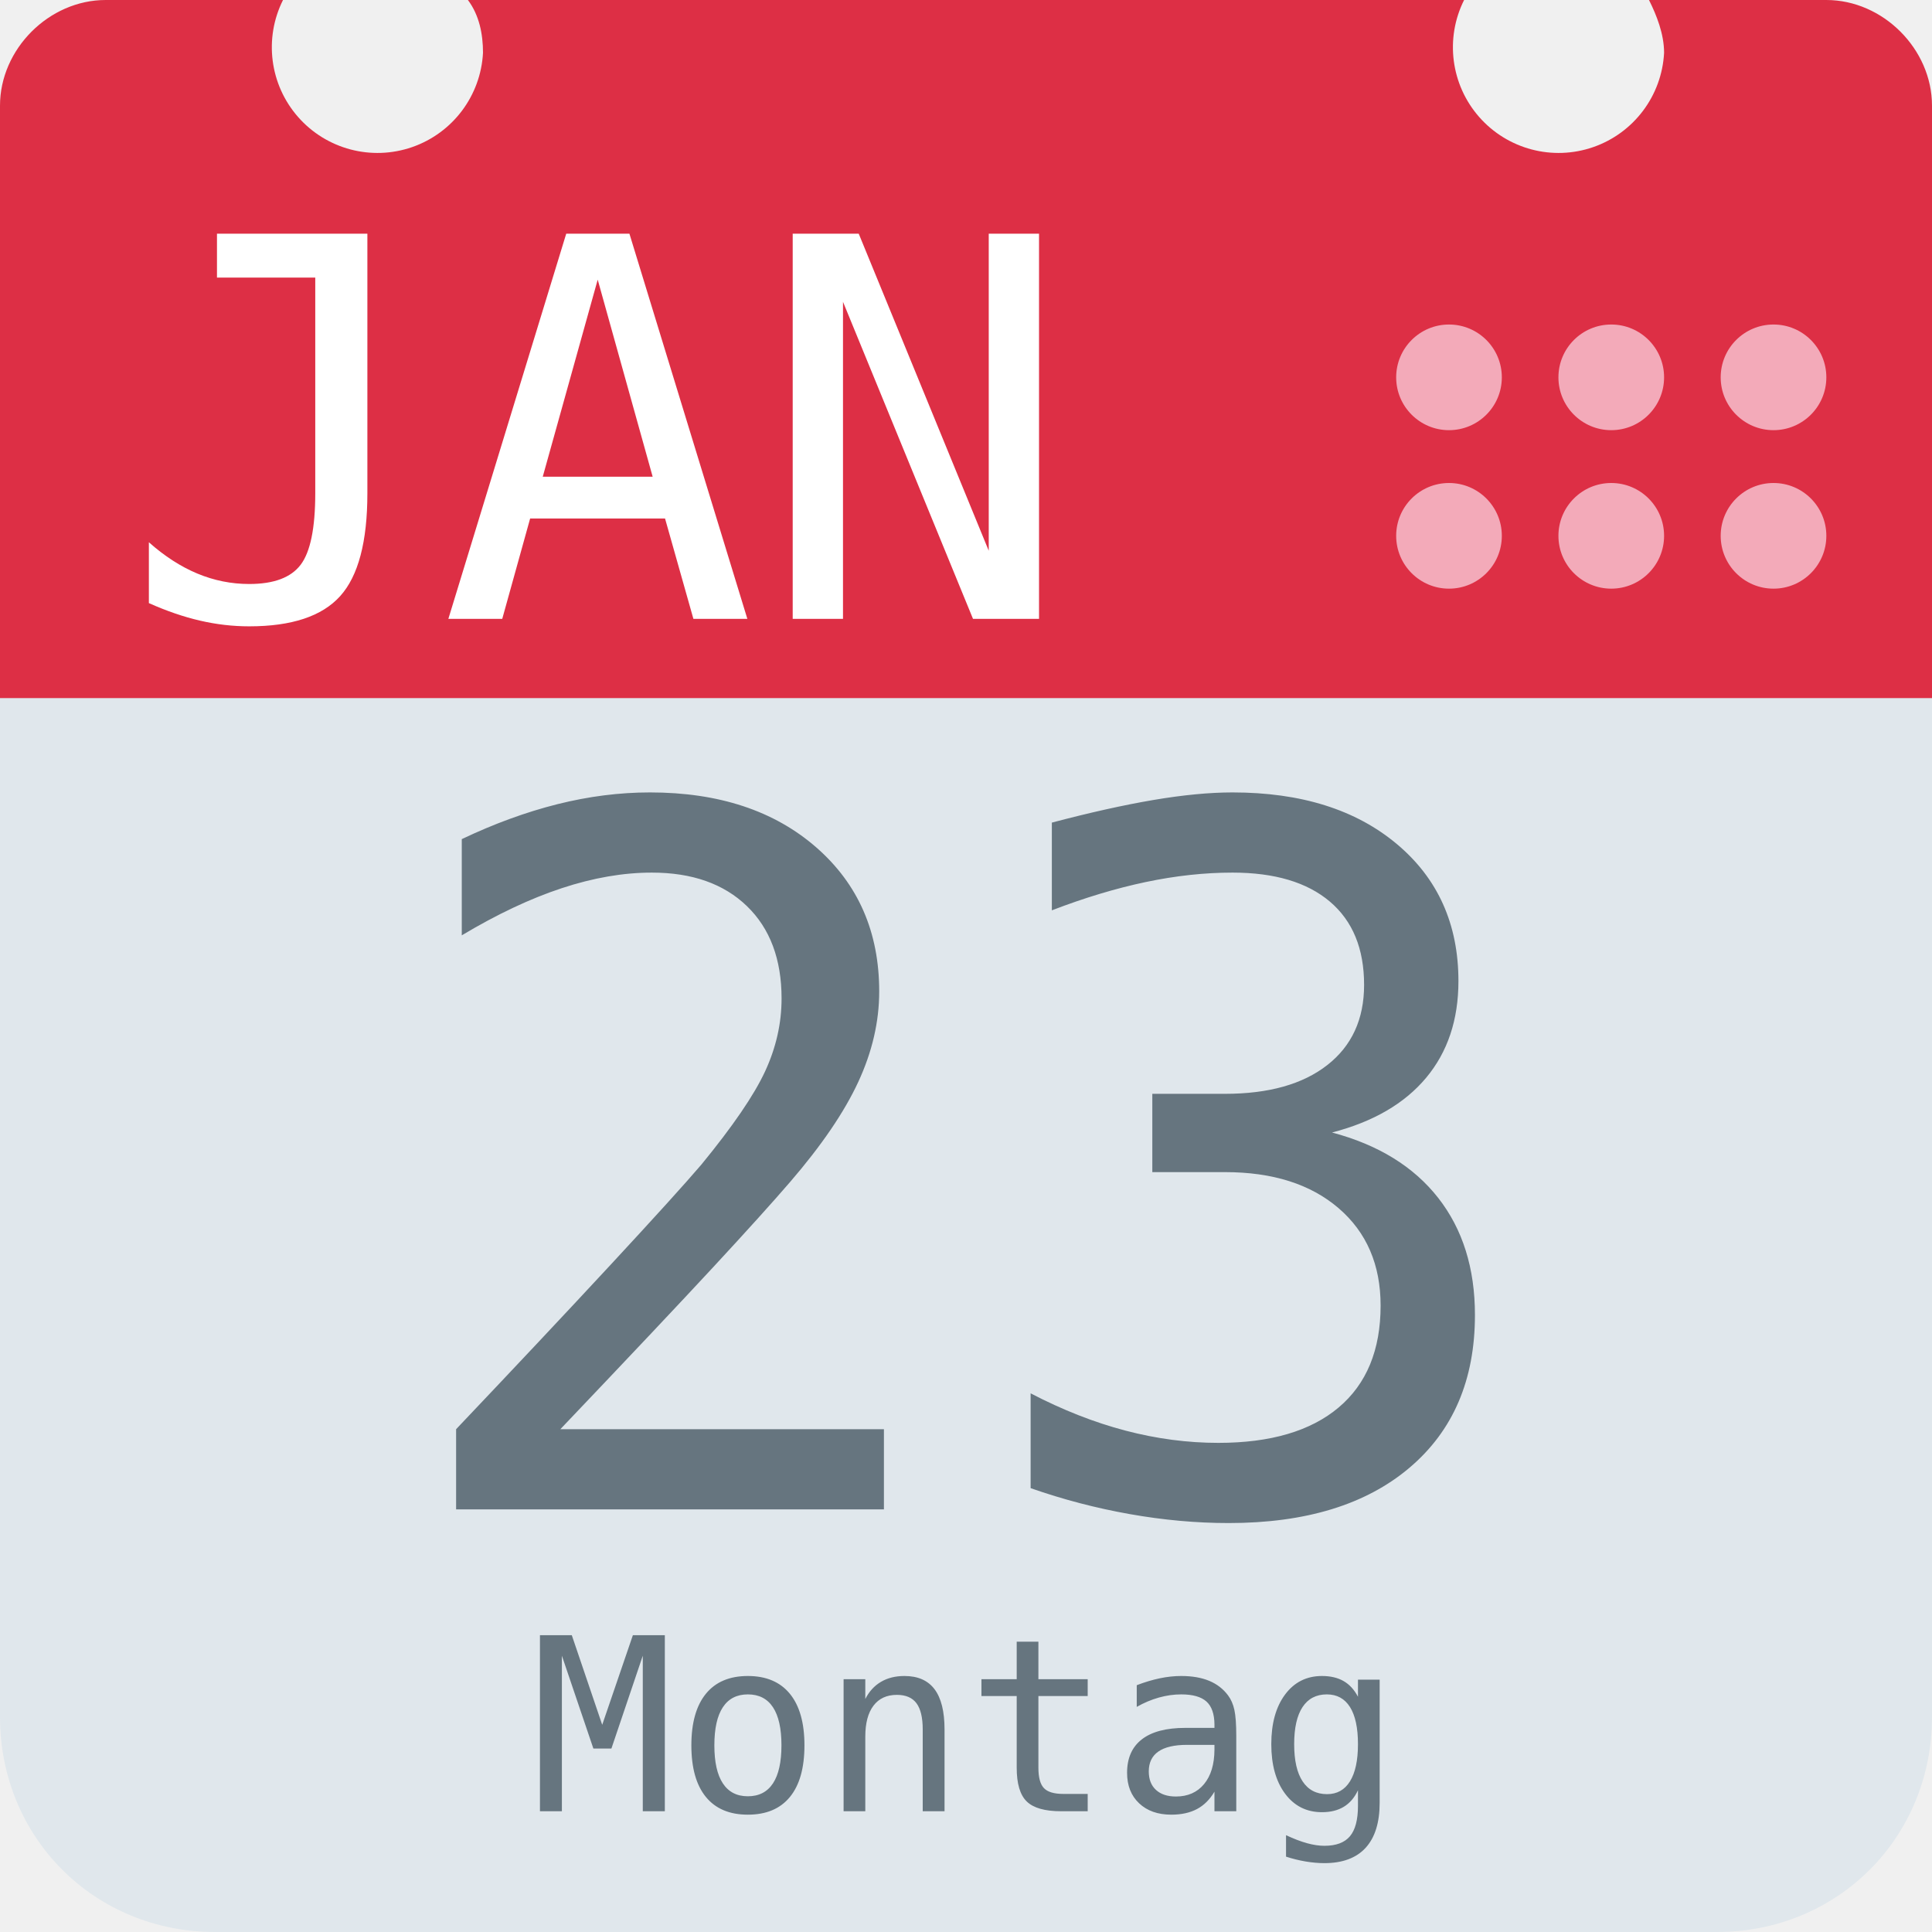
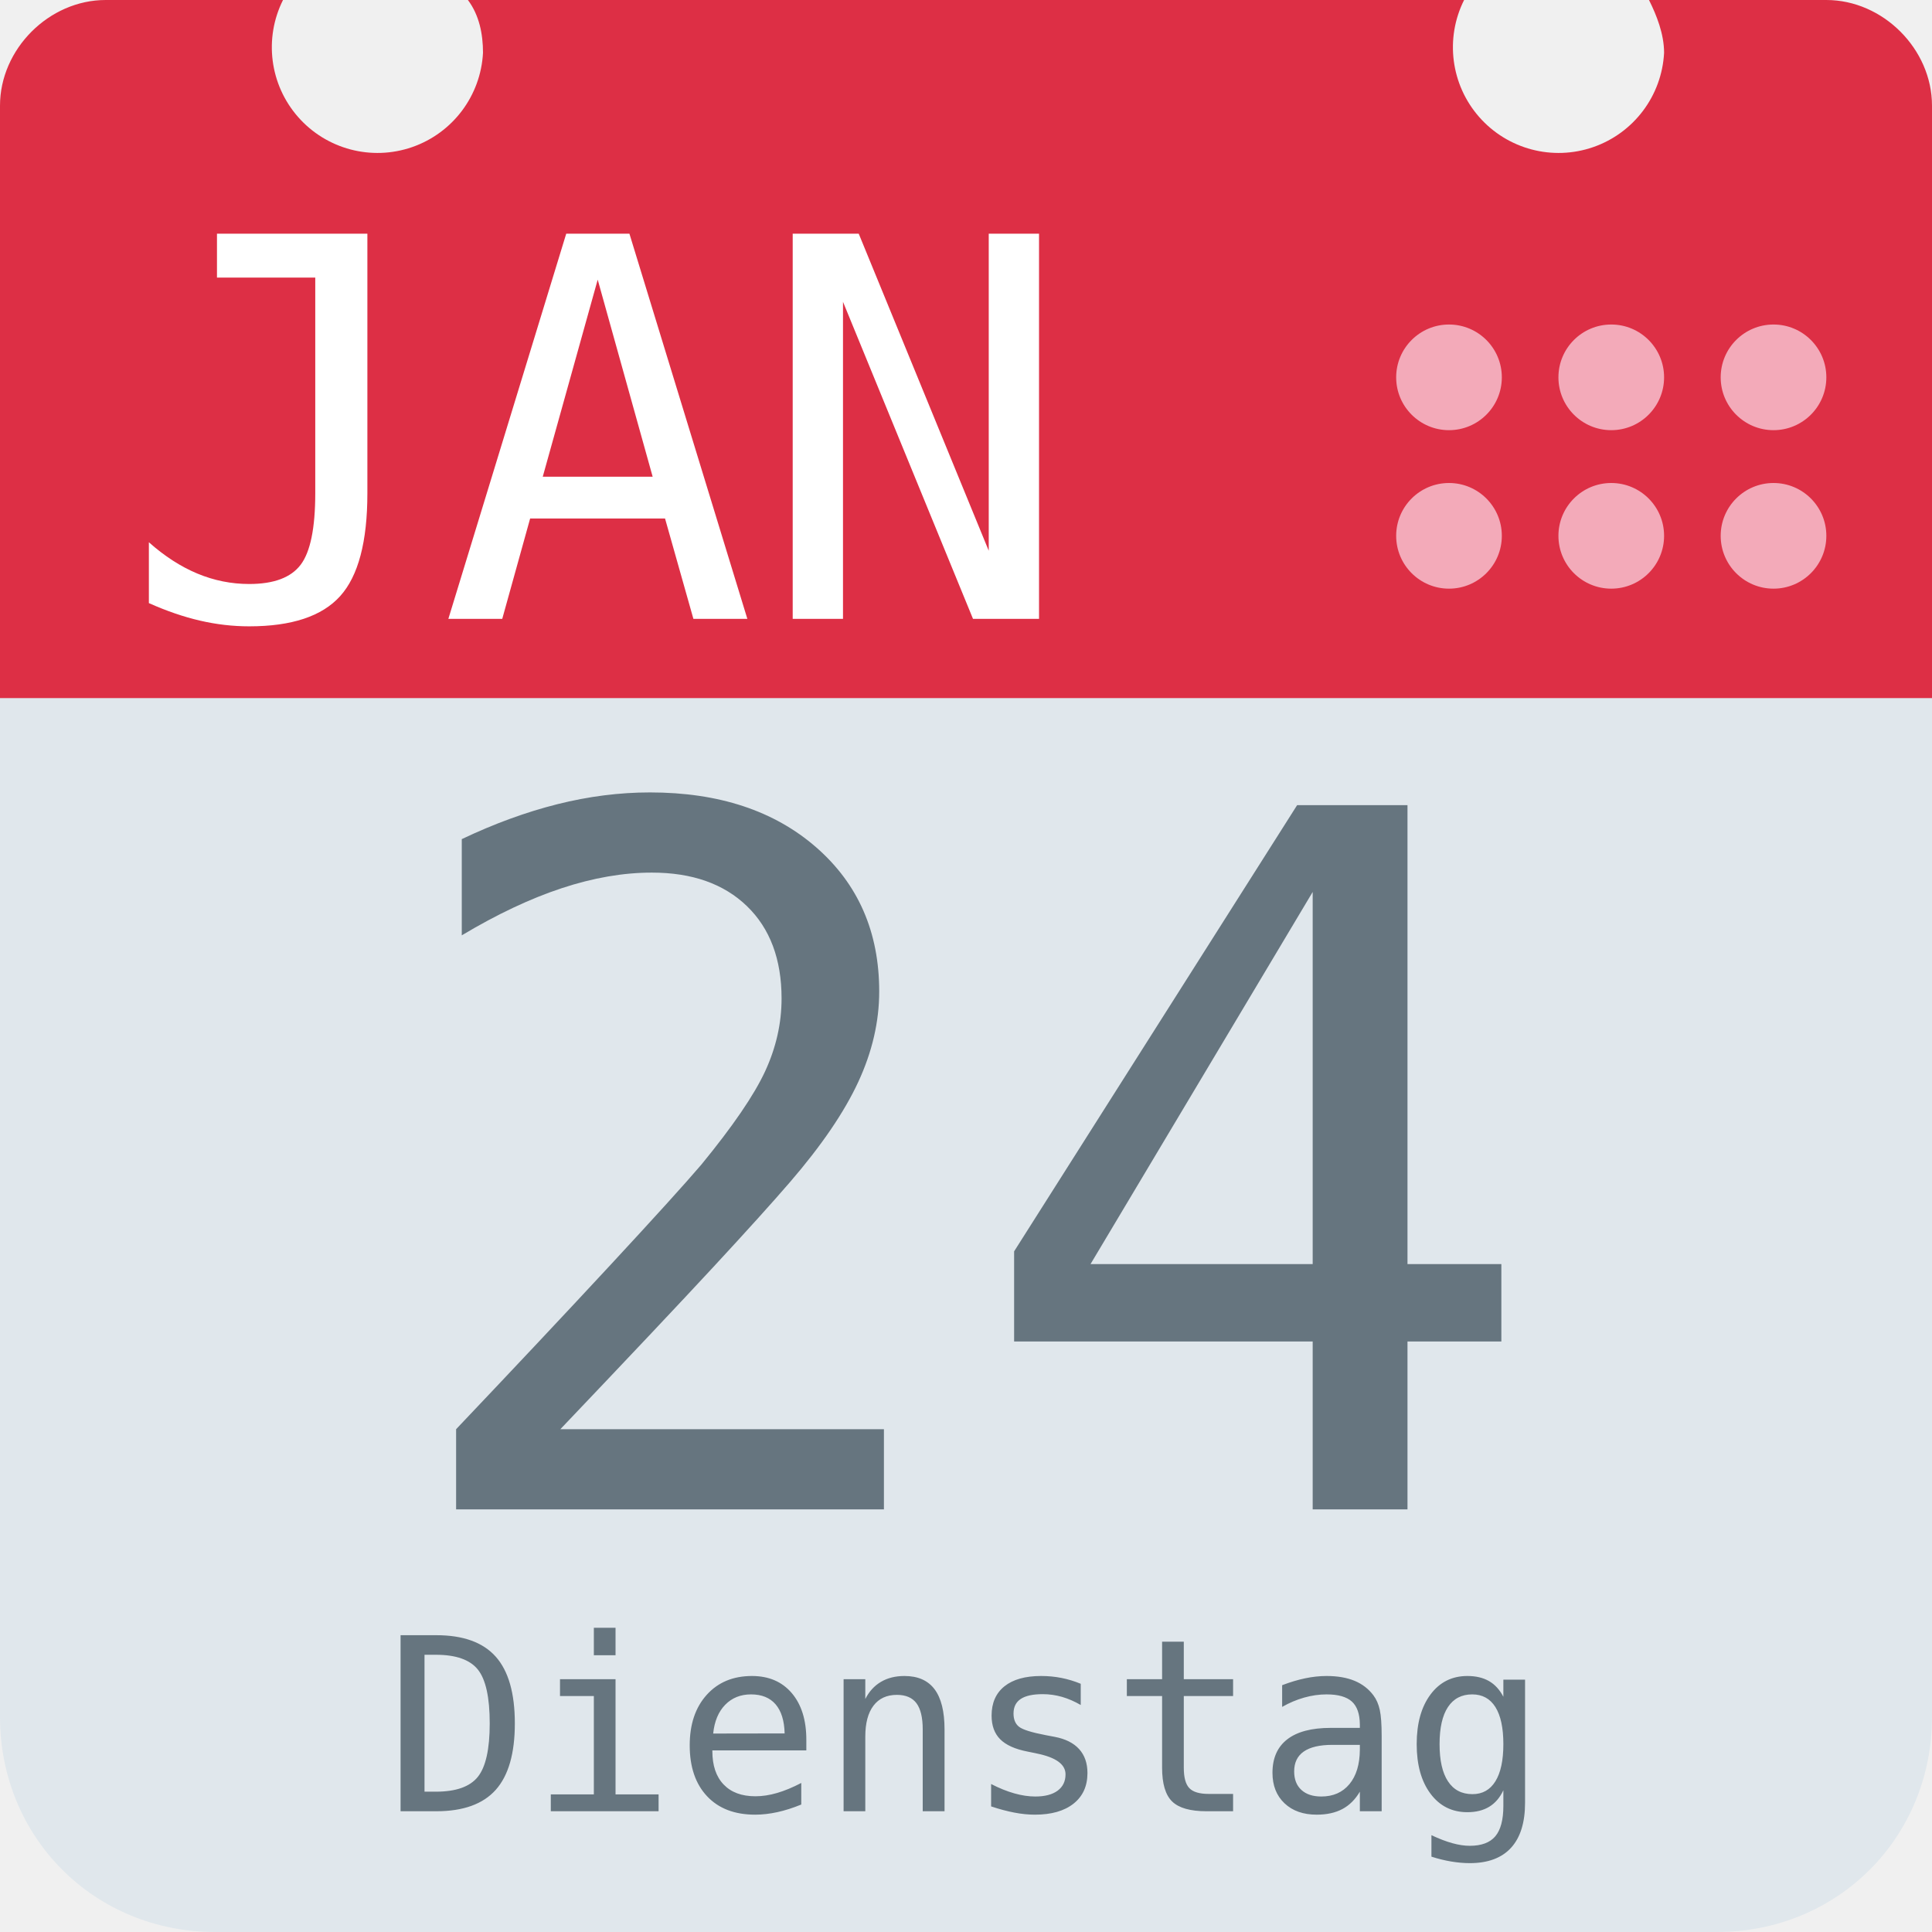
<svg xmlns="http://www.w3.org/2000/svg" aria-label="Calendar" role="img" viewBox="0 0 512 512">
  <path d="M512 455c0 32-25 57-57 57H57c-32 0-57-25-57-57V128c0-31 25-57 57-57h398c32 0 57 26 57 57z" fill="#e0e7ec" />
  <path d="M484 0h-47c2 4 4 9 4 14a28 28 0 1 1-53-14H124c3 4 4 9 4 14A28 28 0 1 1 75 0H28C13 0 0 13 0 28v157h512V28c0-15-13-28-28-28z" fill="#dd2f45" />
  <g fill="#f3aab9">
    <circle cx="470" cy="142" r="14" />
    <circle cx="470" cy="100" r="14" />
    <circle cx="427" cy="142" r="14" />
    <circle cx="427" cy="100" r="14" />
    <circle cx="384" cy="142" r="14" />
    <circle cx="384" cy="100" r="14" />
  </g>
  <text id="month" x="32" y="164" fill="#fff" font-family="monospace" font-size="140px" style="text-anchor: left">JAN</text>
-   <text id="day" x="256" y="400" fill="#66757f" font-family="monospace" font-size="256px" style="text-anchor: middle">23</text>
-   <text id="weekday" x="256" y="480" fill="#66757f" font-family="monospace" font-size="64px" style="text-anchor: middle">Montag</text>
+   <text id="day" x="256" y="400" fill="#66757f" font-family="monospace" font-size="256px" style="text-anchor: middle">24</text>
+   <text id="weekday" x="256" y="480" fill="#66757f" font-family="monospace" font-size="64px" style="text-anchor: middle">Dienstag</text>
</svg>
